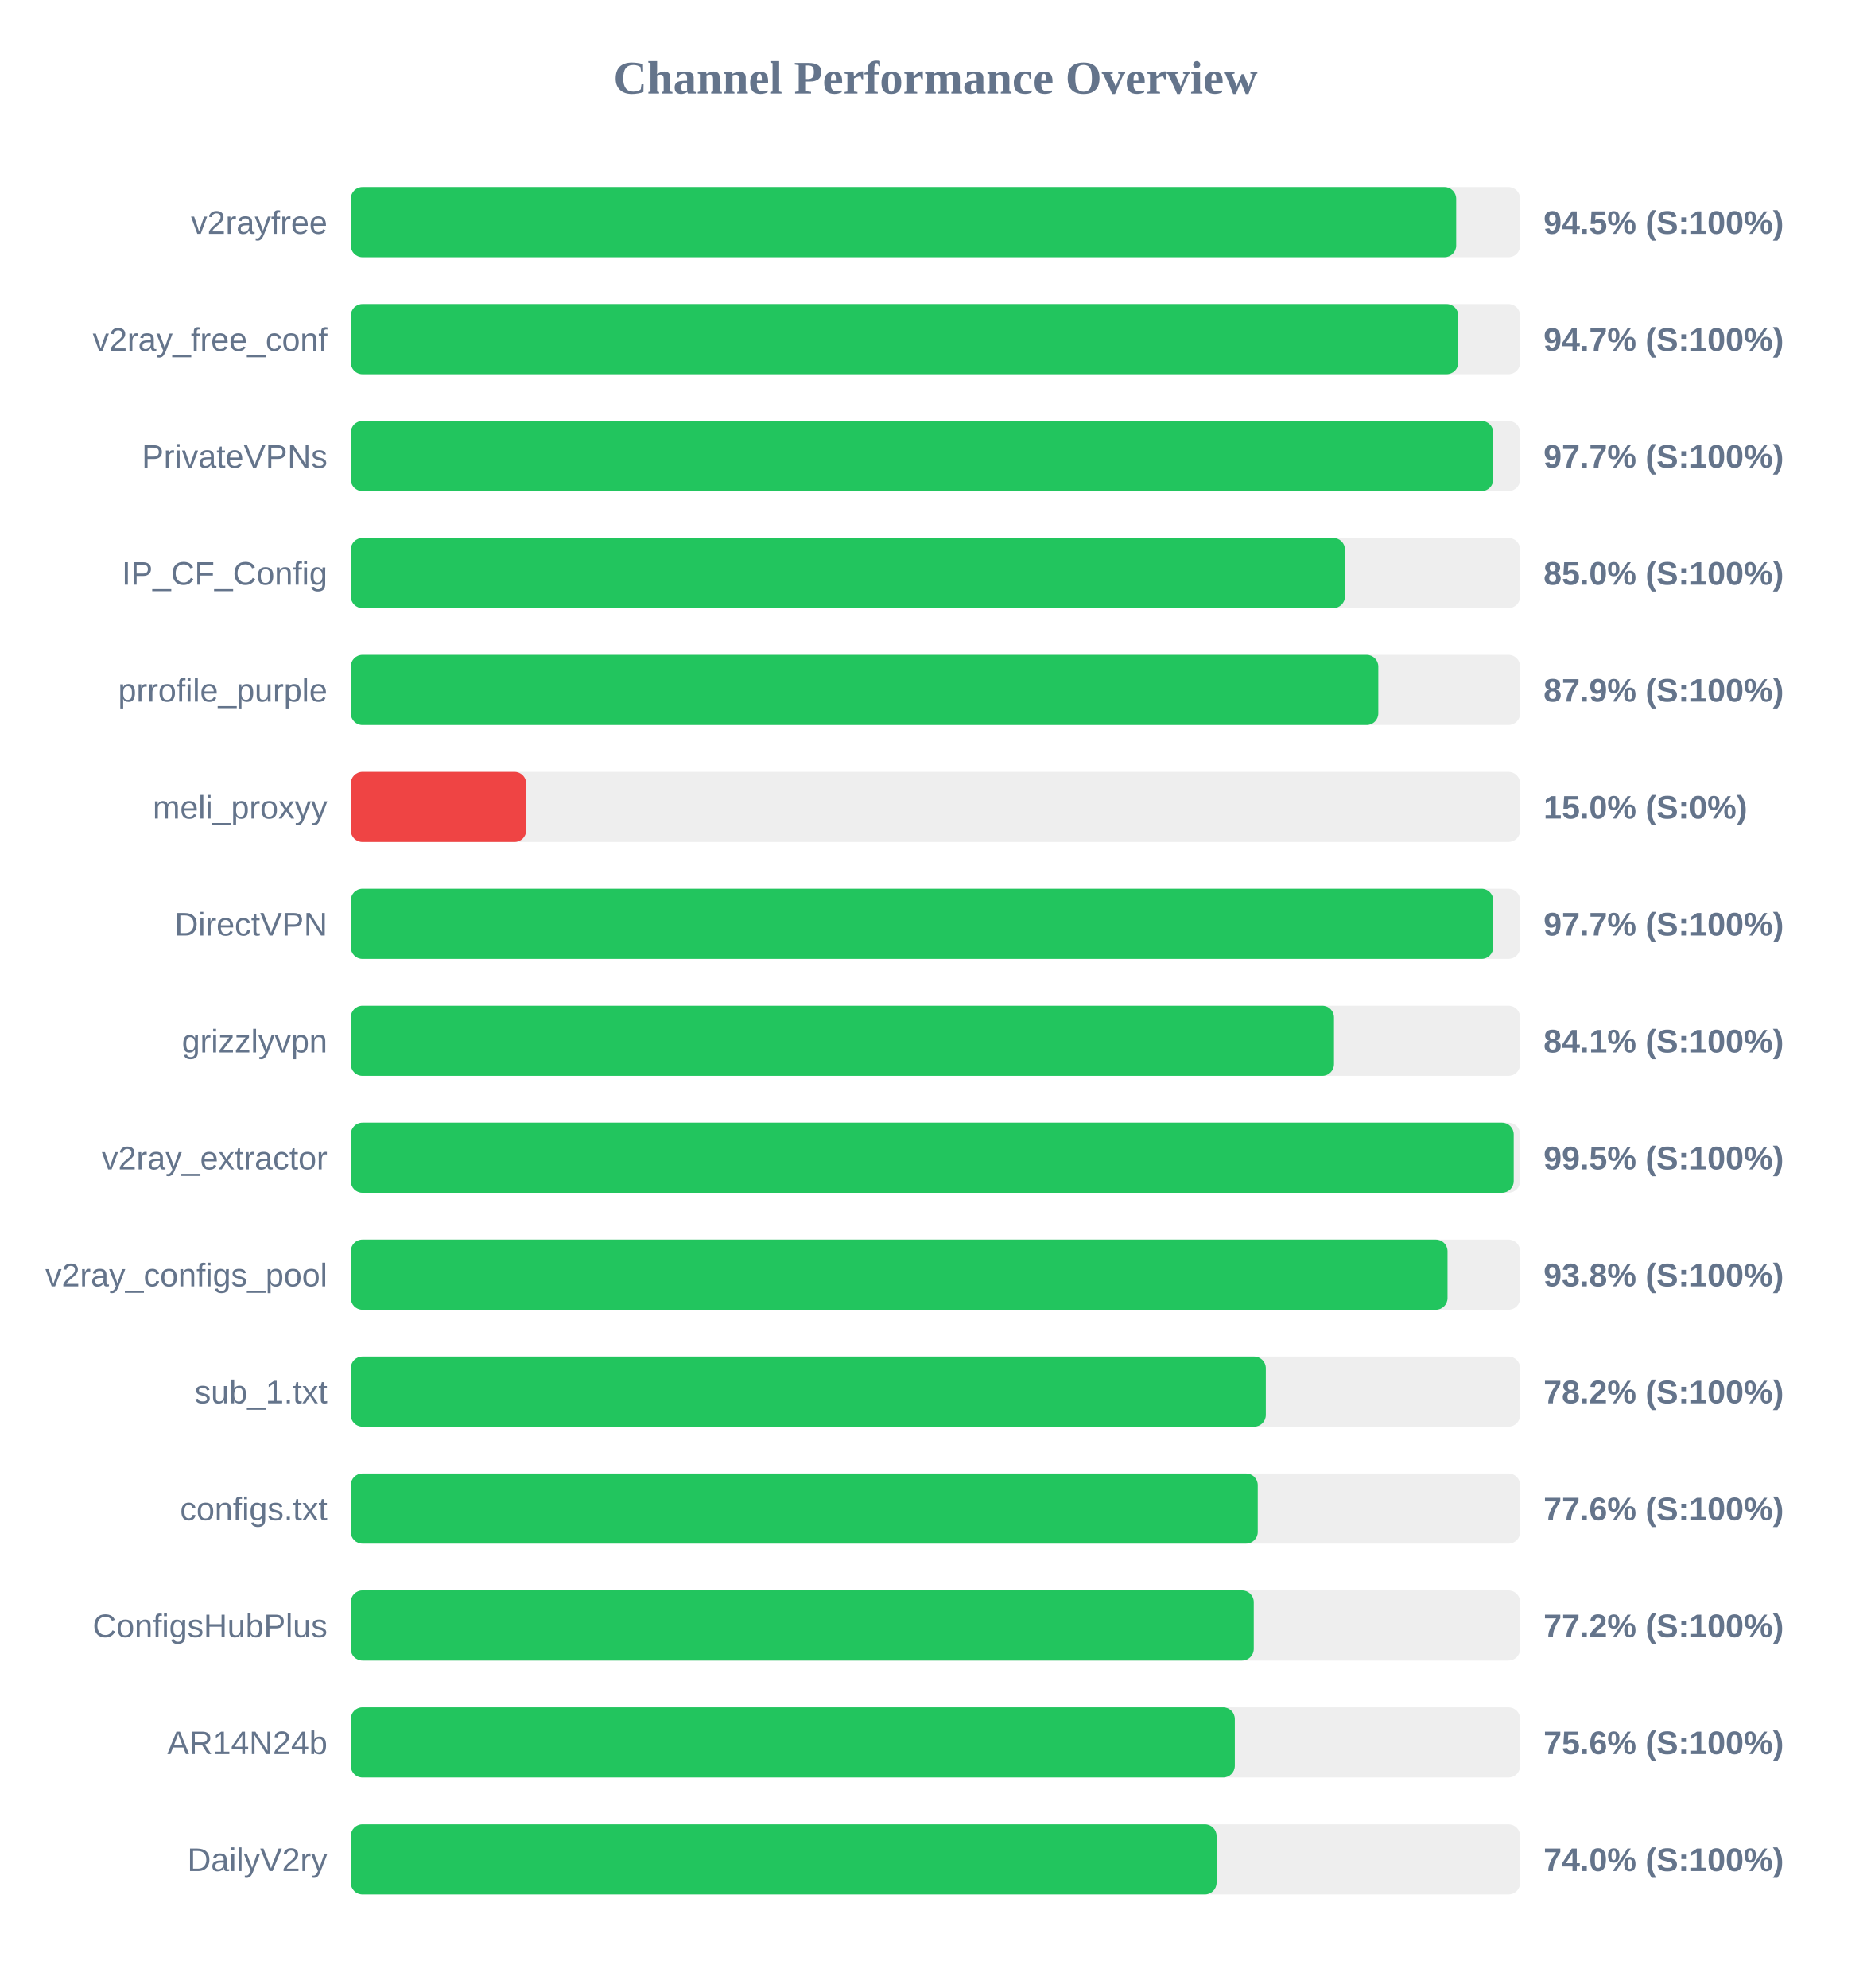
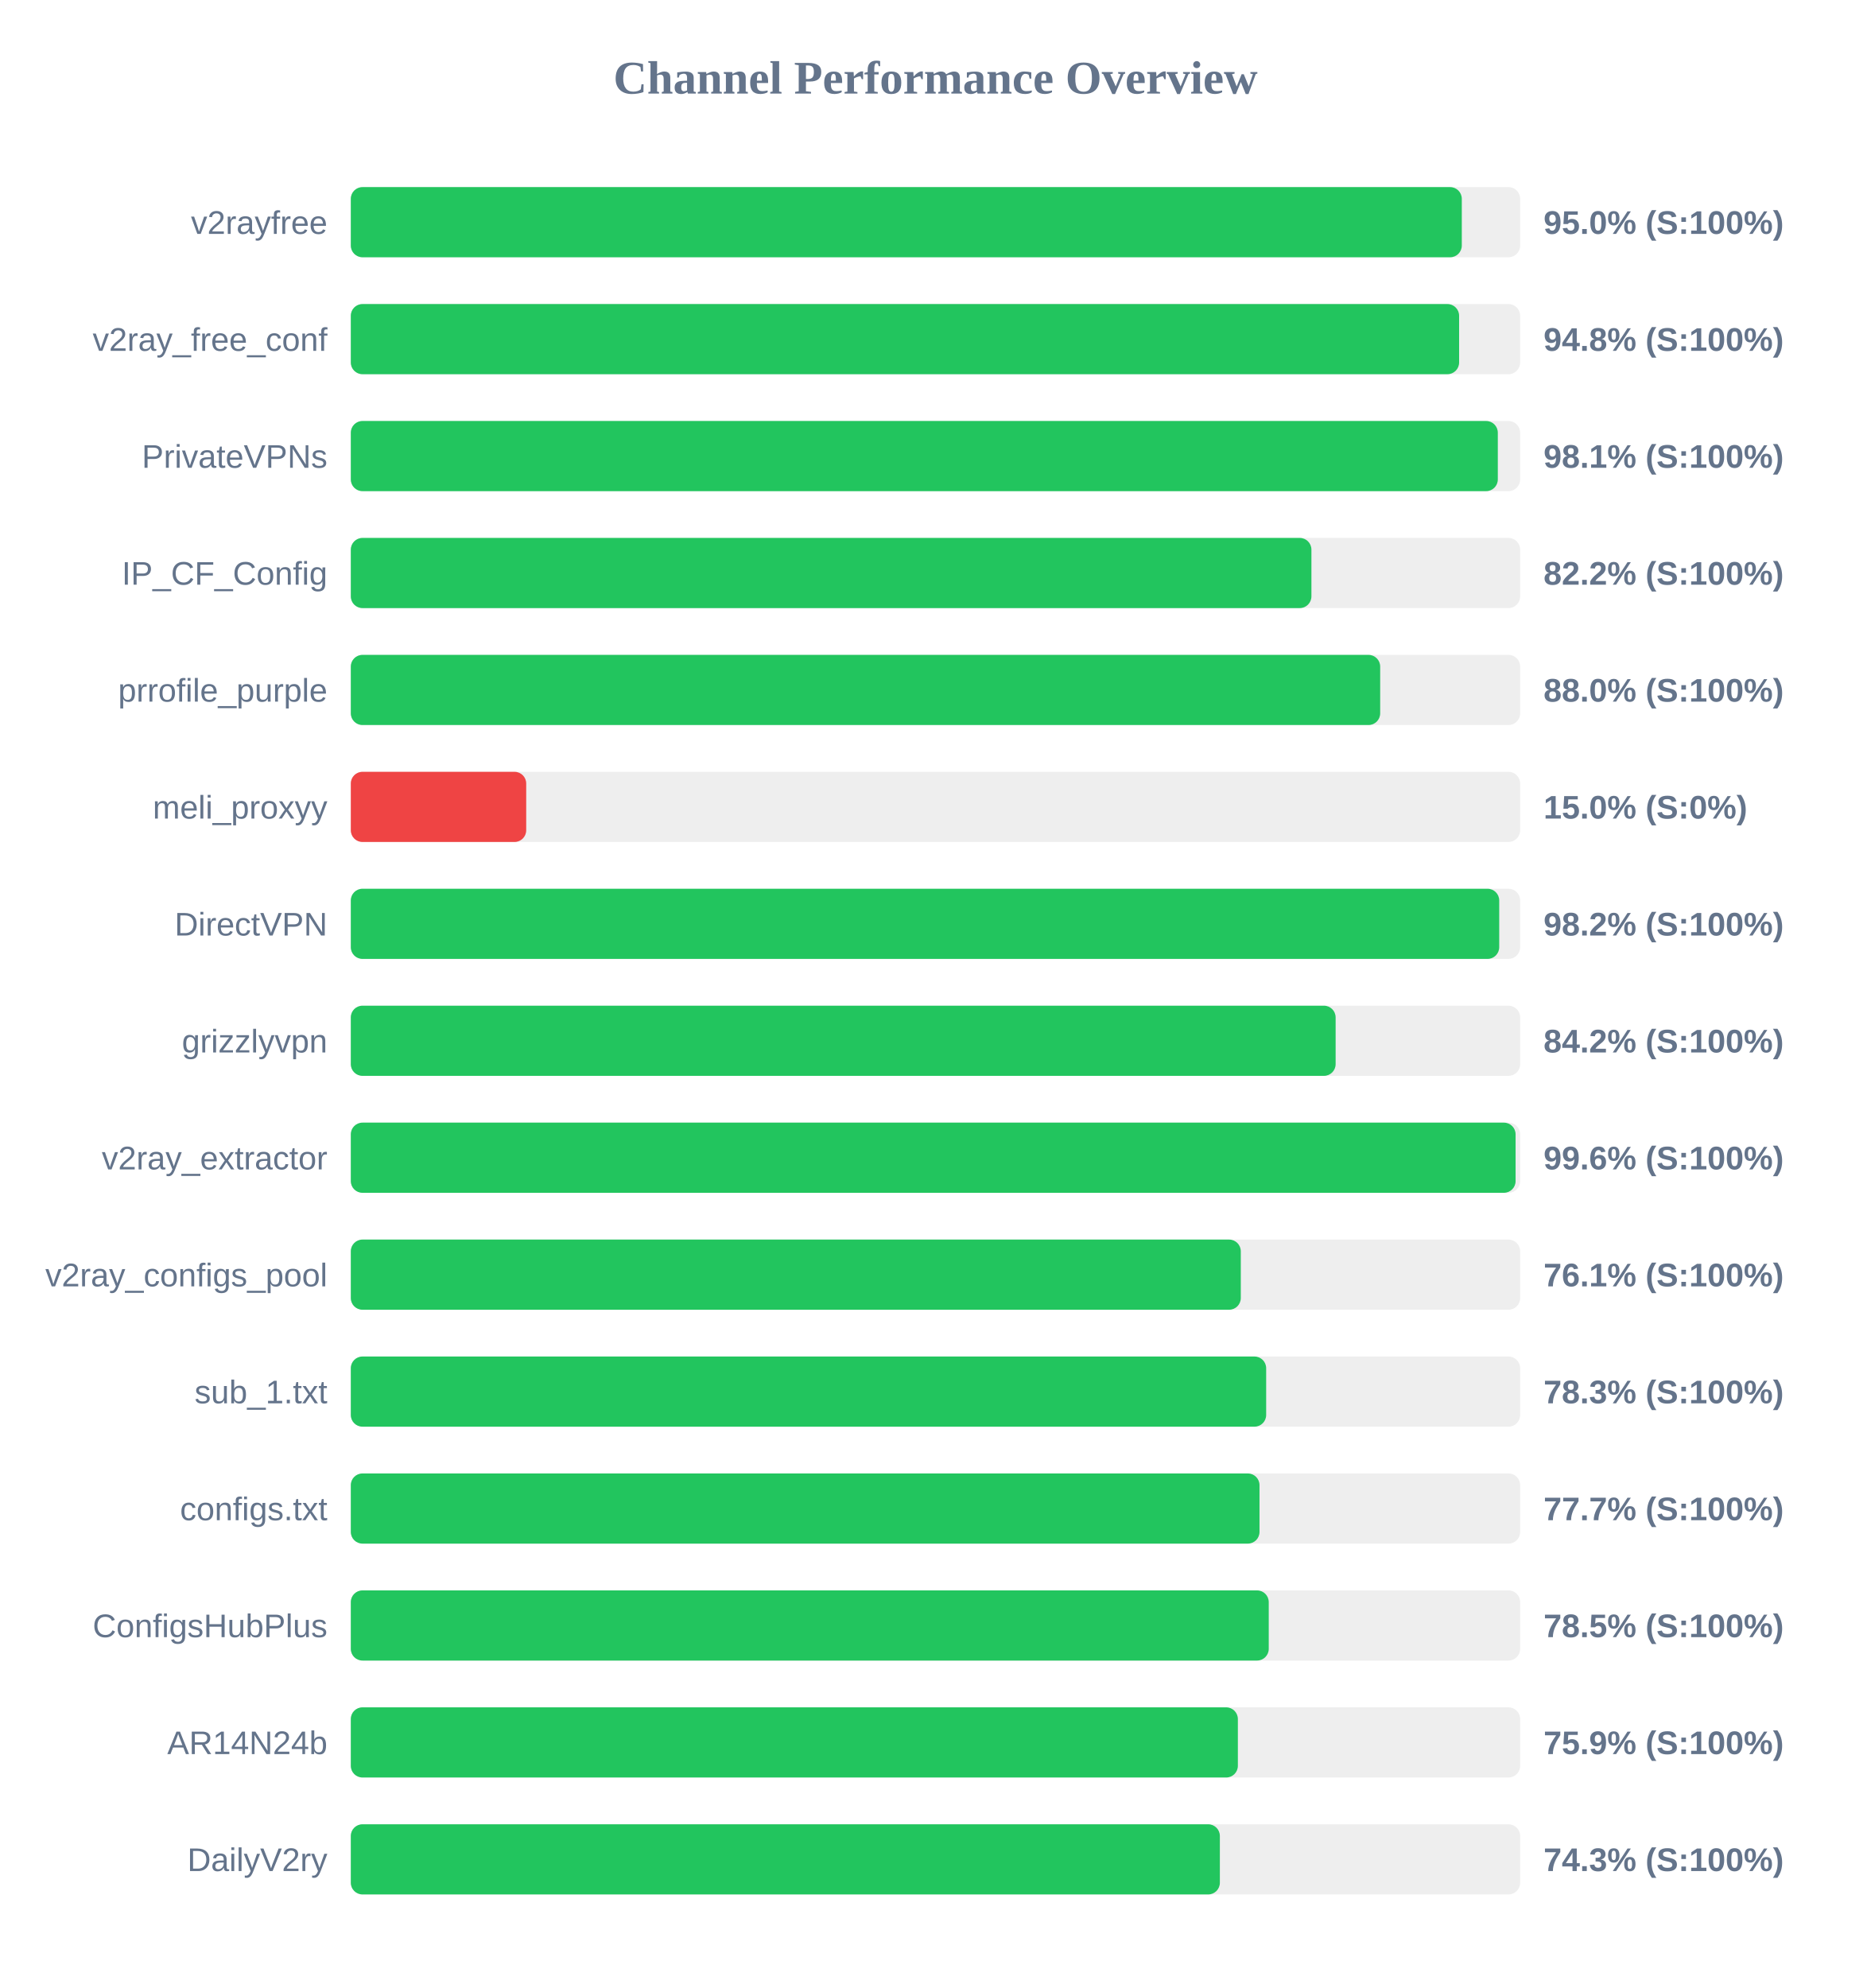
<svg xmlns="http://www.w3.org/2000/svg" width="800" height="850" version="1.1">
  <style>
        .row { font: 14px Arial; fill: #64748b; }
        .score { font: bold 14px Arial; fill: #64748b; }
    </style>
  <text x="400" y="40" text-anchor="middle" font-size="20px" font-weight="bold" fill="#64748b">Channel Performance Overview</text>
  <rect x="150" y="80" width="500" height="30" fill="#eee" rx="5" />
-   <rect x="150" y="80" width="472.65" height="30" fill="#22c55e" rx="5" />
+   <rect x="150" y="80" width="475.05" height="30" fill="#22c55e" rx="5" />
  <text x="140" y="100" text-anchor="end" class="row">v2rayfree</text>
-   <text x="660" y="100" text-anchor="start" class="score">94.5% (S:100%)</text>
+   <text x="660" y="100" text-anchor="start" class="score">95.0% (S:100%)</text>
  <rect x="150" y="130" width="500" height="30" fill="#eee" rx="5" />
-   <rect x="150" y="130" width="473.55" height="30" fill="#22c55e" rx="5" />
+   <rect x="150" y="130" width="473.9" height="30" fill="#22c55e" rx="5" />
  <text x="140" y="150" text-anchor="end" class="row">v2ray_free_conf</text>
-   <text x="660" y="150" text-anchor="start" class="score">94.7% (S:100%)</text>
+   <text x="660" y="150" text-anchor="start" class="score">94.8% (S:100%)</text>
  <rect x="150" y="180" width="500" height="30" fill="#eee" rx="5" />
-   <rect x="150" y="180" width="488.5" height="30" fill="#22c55e" rx="5" />
+   <rect x="150" y="180" width="490.45" height="30" fill="#22c55e" rx="5" />
  <text x="140" y="200" text-anchor="end" class="row">PrivateVPNs</text>
-   <text x="660" y="200" text-anchor="start" class="score">97.7% (S:100%)</text>
+   <text x="660" y="200" text-anchor="start" class="score">98.1% (S:100%)</text>
  <rect x="150" y="230" width="500" height="30" fill="#eee" rx="5" />
-   <rect x="150" y="230" width="425.1" height="30" fill="#22c55e" rx="5" />
+   <rect x="150" y="230" width="410.75" height="30" fill="#22c55e" rx="5" />
  <text x="140" y="250" text-anchor="end" class="row">IP_CF_Config</text>
-   <text x="660" y="250" text-anchor="start" class="score">85.0% (S:100%)</text>
+   <text x="660" y="250" text-anchor="start" class="score">82.2% (S:100%)</text>
  <rect x="150" y="280" width="500" height="30" fill="#eee" rx="5" />
-   <rect x="150" y="280" width="439.35" height="30" fill="#22c55e" rx="5" />
+   <rect x="150" y="280" width="440.15" height="30" fill="#22c55e" rx="5" />
  <text x="140" y="300" text-anchor="end" class="row">prrofile_purple</text>
-   <text x="660" y="300" text-anchor="start" class="score">87.9% (S:100%)</text>
+   <text x="660" y="300" text-anchor="start" class="score">88.0% (S:100%)</text>
  <rect x="150" y="330" width="500" height="30" fill="#eee" rx="5" />
  <rect x="150" y="330" width="75.0" height="30" fill="#ef4444" rx="5" />
  <text x="140" y="350" text-anchor="end" class="row">meli_proxyy</text>
  <text x="660" y="350" text-anchor="start" class="score">15.0% (S:0%)</text>
  <rect x="150" y="380" width="500" height="30" fill="#eee" rx="5" />
-   <rect x="150" y="380" width="488.5" height="30" fill="#22c55e" rx="5" />
+   <rect x="150" y="380" width="491.05" height="30" fill="#22c55e" rx="5" />
  <text x="140" y="400" text-anchor="end" class="row">DirectVPN</text>
-   <text x="660" y="400" text-anchor="start" class="score">97.7% (S:100%)</text>
+   <text x="660" y="400" text-anchor="start" class="score">98.2% (S:100%)</text>
  <rect x="150" y="430" width="500" height="30" fill="#eee" rx="5" />
-   <rect x="150" y="430" width="420.4" height="30" fill="#22c55e" rx="5" />
+   <rect x="150" y="430" width="421.1" height="30" fill="#22c55e" rx="5" />
  <text x="140" y="450" text-anchor="end" class="row">grizzlyvpn</text>
-   <text x="660" y="450" text-anchor="start" class="score">84.1% (S:100%)</text>
+   <text x="660" y="450" text-anchor="start" class="score">84.2% (S:100%)</text>
  <rect x="150" y="480" width="500" height="30" fill="#eee" rx="5" />
-   <rect x="150" y="480" width="497.25" height="30" fill="#22c55e" rx="5" />
+   <rect x="150" y="480" width="498.05" height="30" fill="#22c55e" rx="5" />
  <text x="140" y="500" text-anchor="end" class="row">v2ray_extractor</text>
-   <text x="660" y="500" text-anchor="start" class="score">99.5% (S:100%)</text>
+   <text x="660" y="500" text-anchor="start" class="score">99.6% (S:100%)</text>
  <rect x="150" y="530" width="500" height="30" fill="#eee" rx="5" />
-   <rect x="150" y="530" width="468.95" height="30" fill="#22c55e" rx="5" />
+   <rect x="150" y="530" width="380.55" height="30" fill="#22c55e" rx="5" />
  <text x="140" y="550" text-anchor="end" class="row">v2ray_configs_pool</text>
-   <text x="660" y="550" text-anchor="start" class="score">93.8% (S:100%)</text>
+   <text x="660" y="550" text-anchor="start" class="score">76.1% (S:100%)</text>
  <rect x="150" y="580" width="500" height="30" fill="#eee" rx="5" />
-   <rect x="150" y="580" width="391.25" height="30" fill="#22c55e" rx="5" />
+   <rect x="150" y="580" width="391.4" height="30" fill="#22c55e" rx="5" />
  <text x="140" y="600" text-anchor="end" class="row">sub_1.txt</text>
-   <text x="660" y="600" text-anchor="start" class="score">78.2% (S:100%)</text>
+   <text x="660" y="600" text-anchor="start" class="score">78.3% (S:100%)</text>
  <rect x="150" y="630" width="500" height="30" fill="#eee" rx="5" />
-   <rect x="150" y="630" width="387.8" height="30" fill="#22c55e" rx="5" />
+   <rect x="150" y="630" width="388.55" height="30" fill="#22c55e" rx="5" />
  <text x="140" y="650" text-anchor="end" class="row">configs.txt</text>
-   <text x="660" y="650" text-anchor="start" class="score">77.6% (S:100%)</text>
+   <text x="660" y="650" text-anchor="start" class="score">77.7% (S:100%)</text>
  <rect x="150" y="680" width="500" height="30" fill="#eee" rx="5" />
-   <rect x="150" y="680" width="386.1" height="30" fill="#22c55e" rx="5" />
+   <rect x="150" y="680" width="392.5" height="30" fill="#22c55e" rx="5" />
  <text x="140" y="700" text-anchor="end" class="row">ConfigsHubPlus</text>
-   <text x="660" y="700" text-anchor="start" class="score">77.2% (S:100%)</text>
+   <text x="660" y="700" text-anchor="start" class="score">78.5% (S:100%)</text>
  <rect x="150" y="730" width="500" height="30" fill="#eee" rx="5" />
-   <rect x="150" y="730" width="378.0" height="30" fill="#22c55e" rx="5" />
+   <rect x="150" y="730" width="379.3" height="30" fill="#22c55e" rx="5" />
  <text x="140" y="750" text-anchor="end" class="row">AR14N24b</text>
-   <text x="660" y="750" text-anchor="start" class="score">75.6% (S:100%)</text>
+   <text x="660" y="750" text-anchor="start" class="score">75.9% (S:100%)</text>
  <rect x="150" y="780" width="500" height="30" fill="#eee" rx="5" />
-   <rect x="150" y="780" width="370.2" height="30" fill="#22c55e" rx="5" />
+   <rect x="150" y="780" width="371.6" height="30" fill="#22c55e" rx="5" />
  <text x="140" y="800" text-anchor="end" class="row">DailyV2ry</text>
-   <text x="660" y="800" text-anchor="start" class="score">74.0% (S:100%)</text>
+   <text x="660" y="800" text-anchor="start" class="score">74.3% (S:100%)</text>
</svg>
